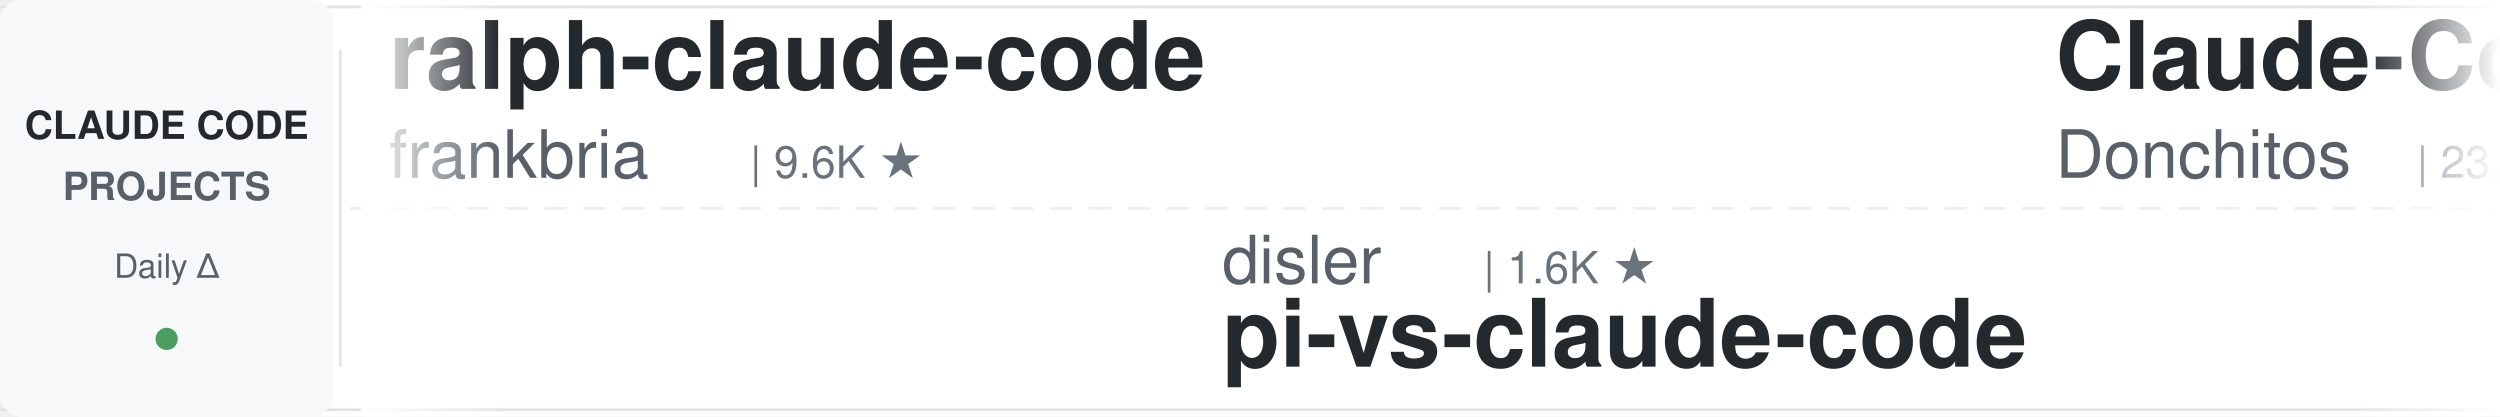
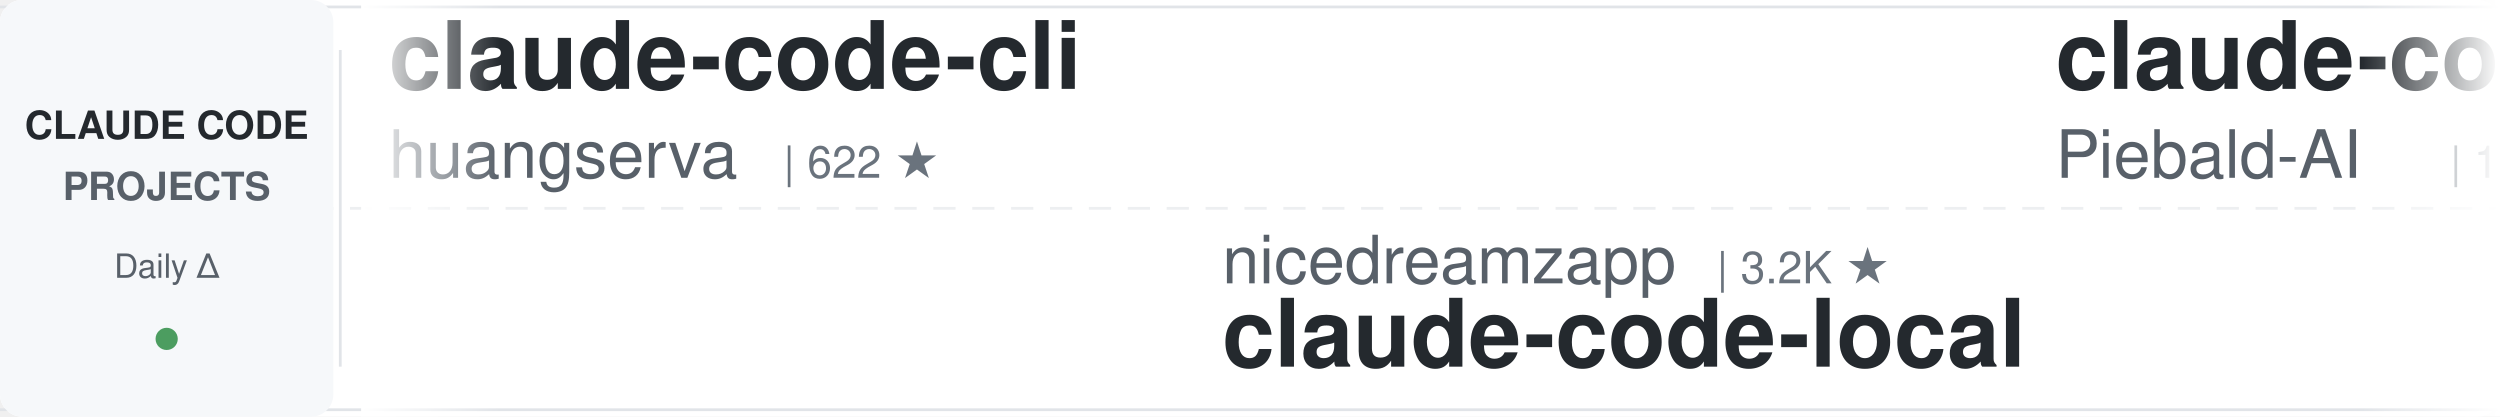
<svg xmlns="http://www.w3.org/2000/svg" width="900" height="150">
  <defs>
    <linearGradient id="leftFade" x1="0%" y1="0%" x2="100%" y2="0%">
      <stop offset="0%" style="stop-color:#ffffff;stop-opacity:1" />
      <stop offset="100%" style="stop-color:#ffffff;stop-opacity:0" />
    </linearGradient>
    <linearGradient id="rightFade" x1="0%" y1="0%" x2="100%" y2="0%">
      <stop offset="0%" style="stop-color:#ffffff;stop-opacity:0" />
      <stop offset="100%" style="stop-color:#ffffff;stop-opacity:1" />
    </linearGradient>
  </defs>
  <rect width="900" height="150" fill="#ffffff" rx="8" />
  <rect x="0" y="2" width="900" height="1" fill="#e1e4e8" />
  <rect x="0" y="147" width="900" height="1" fill="#e1e4e8" />
  <line x1="0" y1="75" x2="900" y2="75" stroke="#e1e4e8" stroke-width="1" stroke-dasharray="8 6" opacity="0.6" />
  <rect x="0" y="0" width="120" height="150" fill="#f6f8fa" rx="8" />
  <text x="60" y="50" font-family="-apple-system, BlinkMacSystemFont, 'Segoe UI', Helvetica, Arial, sans-serif" font-size="14" font-weight="600" fill="#24292e" text-anchor="middle">CLAUDE CODE</text>
  <text x="60" y="72" font-family="-apple-system, BlinkMacSystemFont, 'Segoe UI', Helvetica, Arial, sans-serif" font-size="14" font-weight="600" fill="#586069" text-anchor="middle">PROJECTS</text>
  <text x="60" y="100" font-family="-apple-system, BlinkMacSystemFont, 'Segoe UI', Helvetica, Arial, sans-serif" font-size="12" font-weight="500" fill="#586069" text-anchor="middle">Daily Δ</text>
  <circle cx="60" cy="122" r="4" fill="#22863a" opacity="0.8" />
  <rect x="122" y="18" width="1" height="114" fill="#e1e4e8" />
  <clipPath id="tickerClip">
    <rect x="130" y="0" width="770" height="150" />
  </clipPath>
  <g clip-path="url(#tickerClip)">
    <g id="tickerItems">
      <animateTransform attributeName="transform" attributeType="XML" type="translate" from="0 0" to="-3000 0" dur="54s" repeatCount="indefinite" />
      <g transform="translate(0, 0)">
-         <text x="140" y="32" font-family="-apple-system, BlinkMacSystemFont, 'Segoe UI', Helvetica, Arial, sans-serif" font-size="34" font-weight="600" fill="#24292e">ralph-claude-code</text>
-         <text x="140" y="64" font-family="-apple-system, BlinkMacSystemFont, 'Segoe UI', Helvetica, Arial, sans-serif" font-size="24" font-weight="400" fill="#586069">frankbria</text>
-         <text x="270" y="64" font-family="-apple-system, BlinkMacSystemFont, 'Segoe UI', Helvetica, Arial, sans-serif" font-size="16" font-weight="500" fill="#6a737d">| 9.6K ★</text>
+         <text x="140" y="32" font-family="-apple-system, BlinkMacSystemFont, 'Segoe UI', Helvetica, Arial, sans-serif" font-size="34" font-weight="600" fill="#24292e">claude-code-cli</text>
+         <text x="140" y="64" font-family="-apple-system, BlinkMacSystemFont, 'Segoe UI', Helvetica, Arial, sans-serif" font-size="24" font-weight="400" fill="#586069">huangserva</text>
+         <text x="282" y="64" font-family="-apple-system, BlinkMacSystemFont, 'Segoe UI', Helvetica, Arial, sans-serif" font-size="16" font-weight="500" fill="#6a737d">| 622 ★</text>
      </g>
      <g transform="translate(300, 0)">
-         <text x="140" y="102" font-family="-apple-system, BlinkMacSystemFont, 'Segoe UI', Helvetica, Arial, sans-serif" font-size="24" font-weight="400" fill="#586069">disler</text>
-         <text x="234" y="102" font-family="-apple-system, BlinkMacSystemFont, 'Segoe UI', Helvetica, Arial, sans-serif" font-size="16" font-weight="500" fill="#6a737d">| 1.6K ★</text>
-         <text x="140" y="132" font-family="-apple-system, BlinkMacSystemFont, 'Segoe UI', Helvetica, Arial, sans-serif" font-size="34" font-weight="600" fill="#24292e">pi-vs-claude-code</text>
+         <text x="140" y="102" font-family="-apple-system, BlinkMacSystemFont, 'Segoe UI', Helvetica, Arial, sans-serif" font-size="24" font-weight="400" fill="#586069">nicedreamzapp</text>
+         <text x="318" y="102" font-family="-apple-system, BlinkMacSystemFont, 'Segoe UI', Helvetica, Arial, sans-serif" font-size="16" font-weight="500" fill="#6a737d">| 3.2K ★</text>
+         <text x="140" y="132" font-family="-apple-system, BlinkMacSystemFont, 'Segoe UI', Helvetica, Arial, sans-serif" font-size="34" font-weight="600" fill="#24292e">claude-code-local</text>
      </g>
      <g transform="translate(600, 0)">
-         <text x="140" y="32" font-family="-apple-system, BlinkMacSystemFont, 'Segoe UI', Helvetica, Arial, sans-serif" font-size="34" font-weight="600" fill="#24292e">Claude-Code-Game-Studios</text>
-         <text x="140" y="64" font-family="-apple-system, BlinkMacSystemFont, 'Segoe UI', Helvetica, Arial, sans-serif" font-size="24" font-weight="400" fill="#586069">Donchitos</text>
-         <text x="270" y="64" font-family="-apple-system, BlinkMacSystemFont, 'Segoe UI', Helvetica, Arial, sans-serif" font-size="16" font-weight="500" fill="#6a737d">| 23.9K ★</text>
+         <text x="140" y="32" font-family="-apple-system, BlinkMacSystemFont, 'Segoe UI', Helvetica, Arial, sans-serif" font-size="34" font-weight="600" fill="#24292e">claude-code-system-promp...</text>
+         <text x="140" y="64" font-family="-apple-system, BlinkMacSystemFont, 'Segoe UI', Helvetica, Arial, sans-serif" font-size="24" font-weight="400" fill="#586069">Piebald-AI</text>
+         <text x="282" y="64" font-family="-apple-system, BlinkMacSystemFont, 'Segoe UI', Helvetica, Arial, sans-serif" font-size="16" font-weight="500" fill="#6a737d">| 12.3K ★</text>
      </g>
      <g transform="translate(900, 0)">
-         <text x="140" y="102" font-family="-apple-system, BlinkMacSystemFont, 'Segoe UI', Helvetica, Arial, sans-serif" font-size="24" font-weight="400" fill="#586069">hangsman</text>
-         <text x="258" y="102" font-family="-apple-system, BlinkMacSystemFont, 'Segoe UI', Helvetica, Arial, sans-serif" font-size="16" font-weight="500" fill="#6a737d">| 791 ★</text>
-         <text x="140" y="132" font-family="-apple-system, BlinkMacSystemFont, 'Segoe UI', Helvetica, Arial, sans-serif" font-size="34" font-weight="600" fill="#24292e">claude-code-source</text>
+         <text x="140" y="102" font-family="-apple-system, BlinkMacSystemFont, 'Segoe UI', Helvetica, Arial, sans-serif" font-size="24" font-weight="400" fill="#586069">shanraisshan</text>
+         <text x="306" y="102" font-family="-apple-system, BlinkMacSystemFont, 'Segoe UI', Helvetica, Arial, sans-serif" font-size="16" font-weight="500" fill="#6a737d">| 64.5K ★</text>
+         <text x="140" y="132" font-family="-apple-system, BlinkMacSystemFont, 'Segoe UI', Helvetica, Arial, sans-serif" font-size="34" font-weight="600" fill="#24292e">claude-code-best-practic...</text>
      </g>
      <g transform="translate(1200, 0)">
-         <text x="140" y="32" font-family="-apple-system, BlinkMacSystemFont, 'Segoe UI', Helvetica, Arial, sans-serif" font-size="34" font-weight="600" fill="#24292e">system_prompts_leaks</text>
-         <text x="140" y="64" font-family="-apple-system, BlinkMacSystemFont, 'Segoe UI', Helvetica, Arial, sans-serif" font-size="24" font-weight="400" fill="#586069">asgeirtj</text>
-         <text x="258" y="64" font-family="-apple-system, BlinkMacSystemFont, 'Segoe UI', Helvetica, Arial, sans-serif" font-size="16" font-weight="500" fill="#6a737d">| 63.0K ★</text>
+         <text x="140" y="32" font-family="-apple-system, BlinkMacSystemFont, 'Segoe UI', Helvetica, Arial, sans-serif" font-size="34" font-weight="600" fill="#24292e">claude-code-tudou</text>
+         <text x="140" y="64" font-family="-apple-system, BlinkMacSystemFont, 'Segoe UI', Helvetica, Arial, sans-serif" font-size="24" font-weight="400" fill="#586069">AICoderTudou</text>
+         <text x="306" y="64" font-family="-apple-system, BlinkMacSystemFont, 'Segoe UI', Helvetica, Arial, sans-serif" font-size="16" font-weight="500" fill="#6a737d">| 497 ★</text>
      </g>
      <g transform="translate(1500, 0)">
-         <text x="140" y="102" font-family="-apple-system, BlinkMacSystemFont, 'Segoe UI', Helvetica, Arial, sans-serif" font-size="24" font-weight="400" fill="#586069">Piebald-AI</text>
-         <text x="282" y="102" font-family="-apple-system, BlinkMacSystemFont, 'Segoe UI', Helvetica, Arial, sans-serif" font-size="16" font-weight="500" fill="#6a737d">| 12.3K ★</text>
-         <text x="140" y="132" font-family="-apple-system, BlinkMacSystemFont, 'Segoe UI', Helvetica, Arial, sans-serif" font-size="34" font-weight="600" fill="#24292e">claude-code-system-promp...</text>
+         <text x="140" y="102" font-family="-apple-system, BlinkMacSystemFont, 'Segoe UI', Helvetica, Arial, sans-serif" font-size="24" font-weight="400" fill="#586069">WorldFlowAI</text>
+         <text x="294" y="102" font-family="-apple-system, BlinkMacSystemFont, 'Segoe UI', Helvetica, Arial, sans-serif" font-size="16" font-weight="500" fill="#6a737d">| 1.3K ★</text>
+         <text x="140" y="132" font-family="-apple-system, BlinkMacSystemFont, 'Segoe UI', Helvetica, Arial, sans-serif" font-size="34" font-weight="600" fill="#24292e">everything-claude-code</text>
      </g>
      <g transform="translate(1800, 0)">
-         <text x="140" y="32" font-family="-apple-system, BlinkMacSystemFont, 'Segoe UI', Helvetica, Arial, sans-serif" font-size="34" font-weight="600" fill="#24292e">awesome-claude-code-tool...</text>
-         <text x="140" y="64" font-family="-apple-system, BlinkMacSystemFont, 'Segoe UI', Helvetica, Arial, sans-serif" font-size="24" font-weight="400" fill="#586069">rohitg00</text>
-         <text x="258" y="64" font-family="-apple-system, BlinkMacSystemFont, 'Segoe UI', Helvetica, Arial, sans-serif" font-size="16" font-weight="500" fill="#6a737d">| 2.5K ★</text>
+         <text x="140" y="32" font-family="-apple-system, BlinkMacSystemFont, 'Segoe UI', Helvetica, Arial, sans-serif" font-size="34" font-weight="600" fill="#24292e">claude-code-tips</text>
+         <text x="140" y="64" font-family="-apple-system, BlinkMacSystemFont, 'Segoe UI', Helvetica, Arial, sans-serif" font-size="24" font-weight="400" fill="#586069">ykdojo</text>
+         <text x="234" y="64" font-family="-apple-system, BlinkMacSystemFont, 'Segoe UI', Helvetica, Arial, sans-serif" font-size="16" font-weight="500" fill="#6a737d">| 9.7K ★</text>
      </g>
      <g transform="translate(2100, 0)">
-         <text x="140" y="102" font-family="-apple-system, BlinkMacSystemFont, 'Segoe UI', Helvetica, Arial, sans-serif" font-size="24" font-weight="400" fill="#586069">krusemediallc</text>
-         <text x="318" y="102" font-family="-apple-system, BlinkMacSystemFont, 'Segoe UI', Helvetica, Arial, sans-serif" font-size="16" font-weight="500" fill="#6a737d">| 1.2K ★</text>
-         <text x="140" y="132" font-family="-apple-system, BlinkMacSystemFont, 'Segoe UI', Helvetica, Arial, sans-serif" font-size="34" font-weight="600" fill="#24292e">arcads-claude-code</text>
+         <text x="140" y="102" font-family="-apple-system, BlinkMacSystemFont, 'Segoe UI', Helvetica, Arial, sans-serif" font-size="24" font-weight="400" fill="#586069">affaan-m</text>
+         <text x="258" y="102" font-family="-apple-system, BlinkMacSystemFont, 'Segoe UI', Helvetica, Arial, sans-serif" font-size="16" font-weight="500" fill="#6a737d">| 240.3K ★</text>
+         <text x="140" y="132" font-family="-apple-system, BlinkMacSystemFont, 'Segoe UI', Helvetica, Arial, sans-serif" font-size="34" font-weight="600" fill="#24292e">ECC</text>
      </g>
      <g transform="translate(2400, 0)">
-         <text x="140" y="32" font-family="-apple-system, BlinkMacSystemFont, 'Segoe UI', Helvetica, Arial, sans-serif" font-size="34" font-weight="600" fill="#24292e">claude-code-analysis</text>
-         <text x="140" y="64" font-family="-apple-system, BlinkMacSystemFont, 'Segoe UI', Helvetica, Arial, sans-serif" font-size="24" font-weight="400" fill="#586069">liuup</text>
-         <text x="222" y="64" font-family="-apple-system, BlinkMacSystemFont, 'Segoe UI', Helvetica, Arial, sans-serif" font-size="16" font-weight="500" fill="#6a737d">| 3.8K ★</text>
+         <text x="140" y="32" font-family="-apple-system, BlinkMacSystemFont, 'Segoe UI', Helvetica, Arial, sans-serif" font-size="34" font-weight="600" fill="#24292e">claude-code-settings</text>
+         <text x="140" y="64" font-family="-apple-system, BlinkMacSystemFont, 'Segoe UI', Helvetica, Arial, sans-serif" font-size="24" font-weight="400" fill="#586069">feiskyer</text>
+         <text x="258" y="64" font-family="-apple-system, BlinkMacSystemFont, 'Segoe UI', Helvetica, Arial, sans-serif" font-size="16" font-weight="500" fill="#6a737d">| 1.6K ★</text>
      </g>
      <g transform="translate(2700, 0)">
-         <text x="140" y="102" font-family="-apple-system, BlinkMacSystemFont, 'Segoe UI', Helvetica, Arial, sans-serif" font-size="24" font-weight="400" fill="#586069">daymade</text>
-         <text x="246" y="102" font-family="-apple-system, BlinkMacSystemFont, 'Segoe UI', Helvetica, Arial, sans-serif" font-size="16" font-weight="500" fill="#6a737d">| 1.3K ★</text>
-         <text x="140" y="132" font-family="-apple-system, BlinkMacSystemFont, 'Segoe UI', Helvetica, Arial, sans-serif" font-size="34" font-weight="600" fill="#24292e">claude-code-skills</text>
+         <text x="140" y="102" font-family="-apple-system, BlinkMacSystemFont, 'Segoe UI', Helvetica, Arial, sans-serif" font-size="24" font-weight="400" fill="#586069">anthropics</text>
+         <text x="282" y="102" font-family="-apple-system, BlinkMacSystemFont, 'Segoe UI', Helvetica, Arial, sans-serif" font-size="16" font-weight="500" fill="#6a737d">| 169.6K ★</text>
+         <text x="140" y="132" font-family="-apple-system, BlinkMacSystemFont, 'Segoe UI', Helvetica, Arial, sans-serif" font-size="34" font-weight="600" fill="#24292e">skills</text>
      </g>
      <g transform="translate(3000, 0)">
-         <text x="140" y="32" font-family="-apple-system, BlinkMacSystemFont, 'Segoe UI', Helvetica, Arial, sans-serif" font-size="34" font-weight="600" fill="#24292e">ralph-claude-code</text>
-         <text x="140" y="64" font-family="-apple-system, BlinkMacSystemFont, 'Segoe UI', Helvetica, Arial, sans-serif" font-size="24" font-weight="400" fill="#586069">frankbria</text>
-         <text x="270" y="64" font-family="-apple-system, BlinkMacSystemFont, 'Segoe UI', Helvetica, Arial, sans-serif" font-size="16" font-weight="500" fill="#6a737d">| 9.6K ★</text>
+         <text x="140" y="32" font-family="-apple-system, BlinkMacSystemFont, 'Segoe UI', Helvetica, Arial, sans-serif" font-size="34" font-weight="600" fill="#24292e">claude-code-cli</text>
+         <text x="140" y="64" font-family="-apple-system, BlinkMacSystemFont, 'Segoe UI', Helvetica, Arial, sans-serif" font-size="24" font-weight="400" fill="#586069">huangserva</text>
+         <text x="282" y="64" font-family="-apple-system, BlinkMacSystemFont, 'Segoe UI', Helvetica, Arial, sans-serif" font-size="16" font-weight="500" fill="#6a737d">| 622 ★</text>
      </g>
      <g transform="translate(3300, 0)">
-         <text x="140" y="102" font-family="-apple-system, BlinkMacSystemFont, 'Segoe UI', Helvetica, Arial, sans-serif" font-size="24" font-weight="400" fill="#586069">disler</text>
-         <text x="234" y="102" font-family="-apple-system, BlinkMacSystemFont, 'Segoe UI', Helvetica, Arial, sans-serif" font-size="16" font-weight="500" fill="#6a737d">| 1.6K ★</text>
-         <text x="140" y="132" font-family="-apple-system, BlinkMacSystemFont, 'Segoe UI', Helvetica, Arial, sans-serif" font-size="34" font-weight="600" fill="#24292e">pi-vs-claude-code</text>
+         <text x="140" y="102" font-family="-apple-system, BlinkMacSystemFont, 'Segoe UI', Helvetica, Arial, sans-serif" font-size="24" font-weight="400" fill="#586069">nicedreamzapp</text>
+         <text x="318" y="102" font-family="-apple-system, BlinkMacSystemFont, 'Segoe UI', Helvetica, Arial, sans-serif" font-size="16" font-weight="500" fill="#6a737d">| 3.2K ★</text>
+         <text x="140" y="132" font-family="-apple-system, BlinkMacSystemFont, 'Segoe UI', Helvetica, Arial, sans-serif" font-size="34" font-weight="600" fill="#24292e">claude-code-local</text>
      </g>
      <g transform="translate(3600, 0)">
-         <text x="140" y="32" font-family="-apple-system, BlinkMacSystemFont, 'Segoe UI', Helvetica, Arial, sans-serif" font-size="34" font-weight="600" fill="#24292e">Claude-Code-Game-Studios</text>
-         <text x="140" y="64" font-family="-apple-system, BlinkMacSystemFont, 'Segoe UI', Helvetica, Arial, sans-serif" font-size="24" font-weight="400" fill="#586069">Donchitos</text>
-         <text x="270" y="64" font-family="-apple-system, BlinkMacSystemFont, 'Segoe UI', Helvetica, Arial, sans-serif" font-size="16" font-weight="500" fill="#6a737d">| 23.9K ★</text>
+         <text x="140" y="32" font-family="-apple-system, BlinkMacSystemFont, 'Segoe UI', Helvetica, Arial, sans-serif" font-size="34" font-weight="600" fill="#24292e">claude-code-system-promp...</text>
+         <text x="140" y="64" font-family="-apple-system, BlinkMacSystemFont, 'Segoe UI', Helvetica, Arial, sans-serif" font-size="24" font-weight="400" fill="#586069">Piebald-AI</text>
+         <text x="282" y="64" font-family="-apple-system, BlinkMacSystemFont, 'Segoe UI', Helvetica, Arial, sans-serif" font-size="16" font-weight="500" fill="#6a737d">| 12.3K ★</text>
      </g>
      <g transform="translate(3900, 0)">
-         <text x="140" y="102" font-family="-apple-system, BlinkMacSystemFont, 'Segoe UI', Helvetica, Arial, sans-serif" font-size="24" font-weight="400" fill="#586069">hangsman</text>
-         <text x="258" y="102" font-family="-apple-system, BlinkMacSystemFont, 'Segoe UI', Helvetica, Arial, sans-serif" font-size="16" font-weight="500" fill="#6a737d">| 791 ★</text>
-         <text x="140" y="132" font-family="-apple-system, BlinkMacSystemFont, 'Segoe UI', Helvetica, Arial, sans-serif" font-size="34" font-weight="600" fill="#24292e">claude-code-source</text>
+         <text x="140" y="102" font-family="-apple-system, BlinkMacSystemFont, 'Segoe UI', Helvetica, Arial, sans-serif" font-size="24" font-weight="400" fill="#586069">shanraisshan</text>
+         <text x="306" y="102" font-family="-apple-system, BlinkMacSystemFont, 'Segoe UI', Helvetica, Arial, sans-serif" font-size="16" font-weight="500" fill="#6a737d">| 64.5K ★</text>
+         <text x="140" y="132" font-family="-apple-system, BlinkMacSystemFont, 'Segoe UI', Helvetica, Arial, sans-serif" font-size="34" font-weight="600" fill="#24292e">claude-code-best-practic...</text>
      </g>
    </g>
  </g>
  <rect x="130" y="0" width="50" height="150" fill="url(#leftFade)" />
  <rect x="850" y="0" width="50" height="150" fill="url(#rightFade)" />
</svg>
